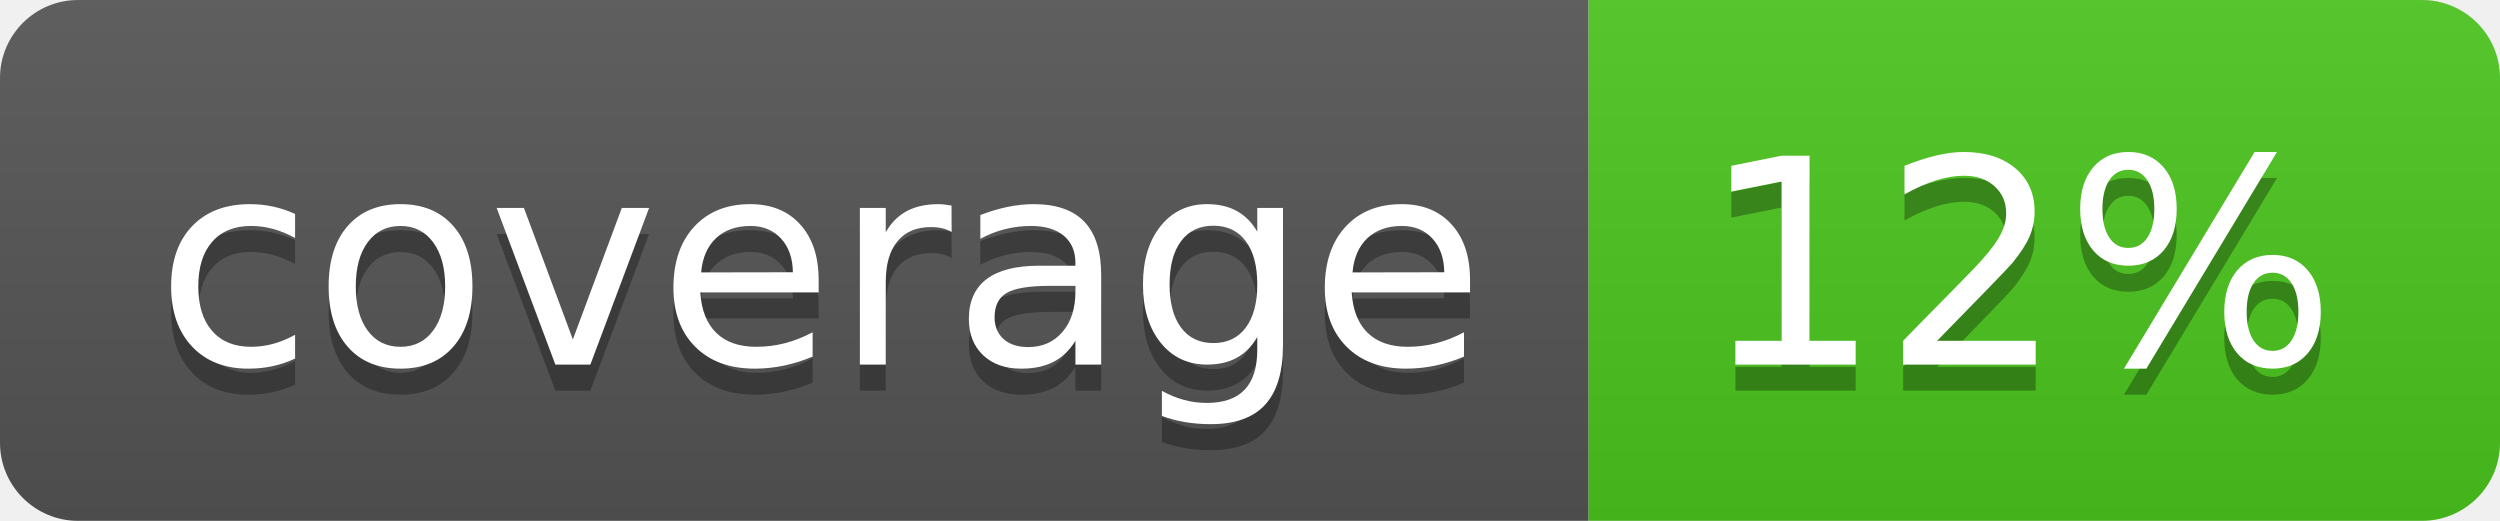
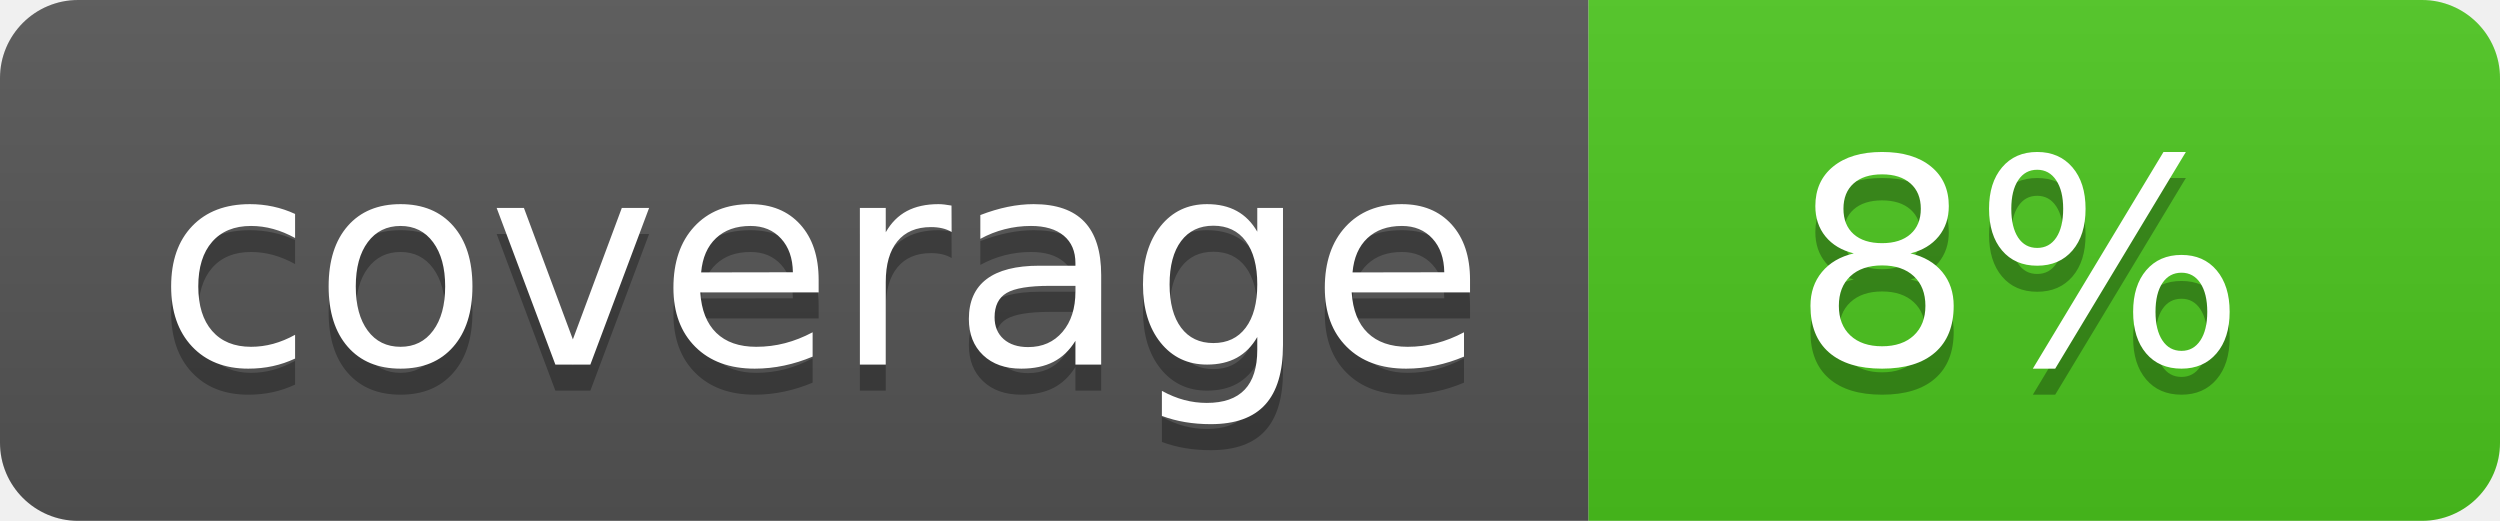
<svg xmlns="http://www.w3.org/2000/svg" width="96" height="20">
  <linearGradient id="b" x2="0" y2="100%">
    <stop offset="0" stop-color="#bbb" stop-opacity=".1" />
    <stop offset="1" stop-opacity=".1" />
  </linearGradient>
  <clipPath id="a">
    <rect width="96" height="20" rx="3" fill="#fff" />
  </clipPath>
  <g clip-path="url(#a)">
    <path fill="#555" d="M0 0h61v20H0z" />
    <path fill="#4CC61E" d="M61 0h35v20H61z" />
    <path fill="url(#b)" d="M0 0h96v20H0z" />
  </g>
  <g fill="#fff" text-anchor="middle" font-family="DejaVu Sans,Verdana,Geneva,sans-serif" font-size="110">
    <text x="315" y="150" fill="#010101" fill-opacity=".3" transform="scale(.1)" textLength="510">coverage</text>
    <text x="315" y="140" transform="scale(.1)" textLength="510">coverage</text>
-     <text x="775" y="150" fill="#010101" fill-opacity=".3" transform="scale(.1)" textLength="250">12%</text>
-     <text x="775" y="140" transform="scale(.1)" textLength="250">12%</text>
+     <text x="775" y="150" fill="#010101" fill-opacity=".3" transform="scale(.1)" textLength="250">8%</text>
+     <text x="775" y="140" transform="scale(.1)" textLength="250">8%</text>
  </g>
</svg>
